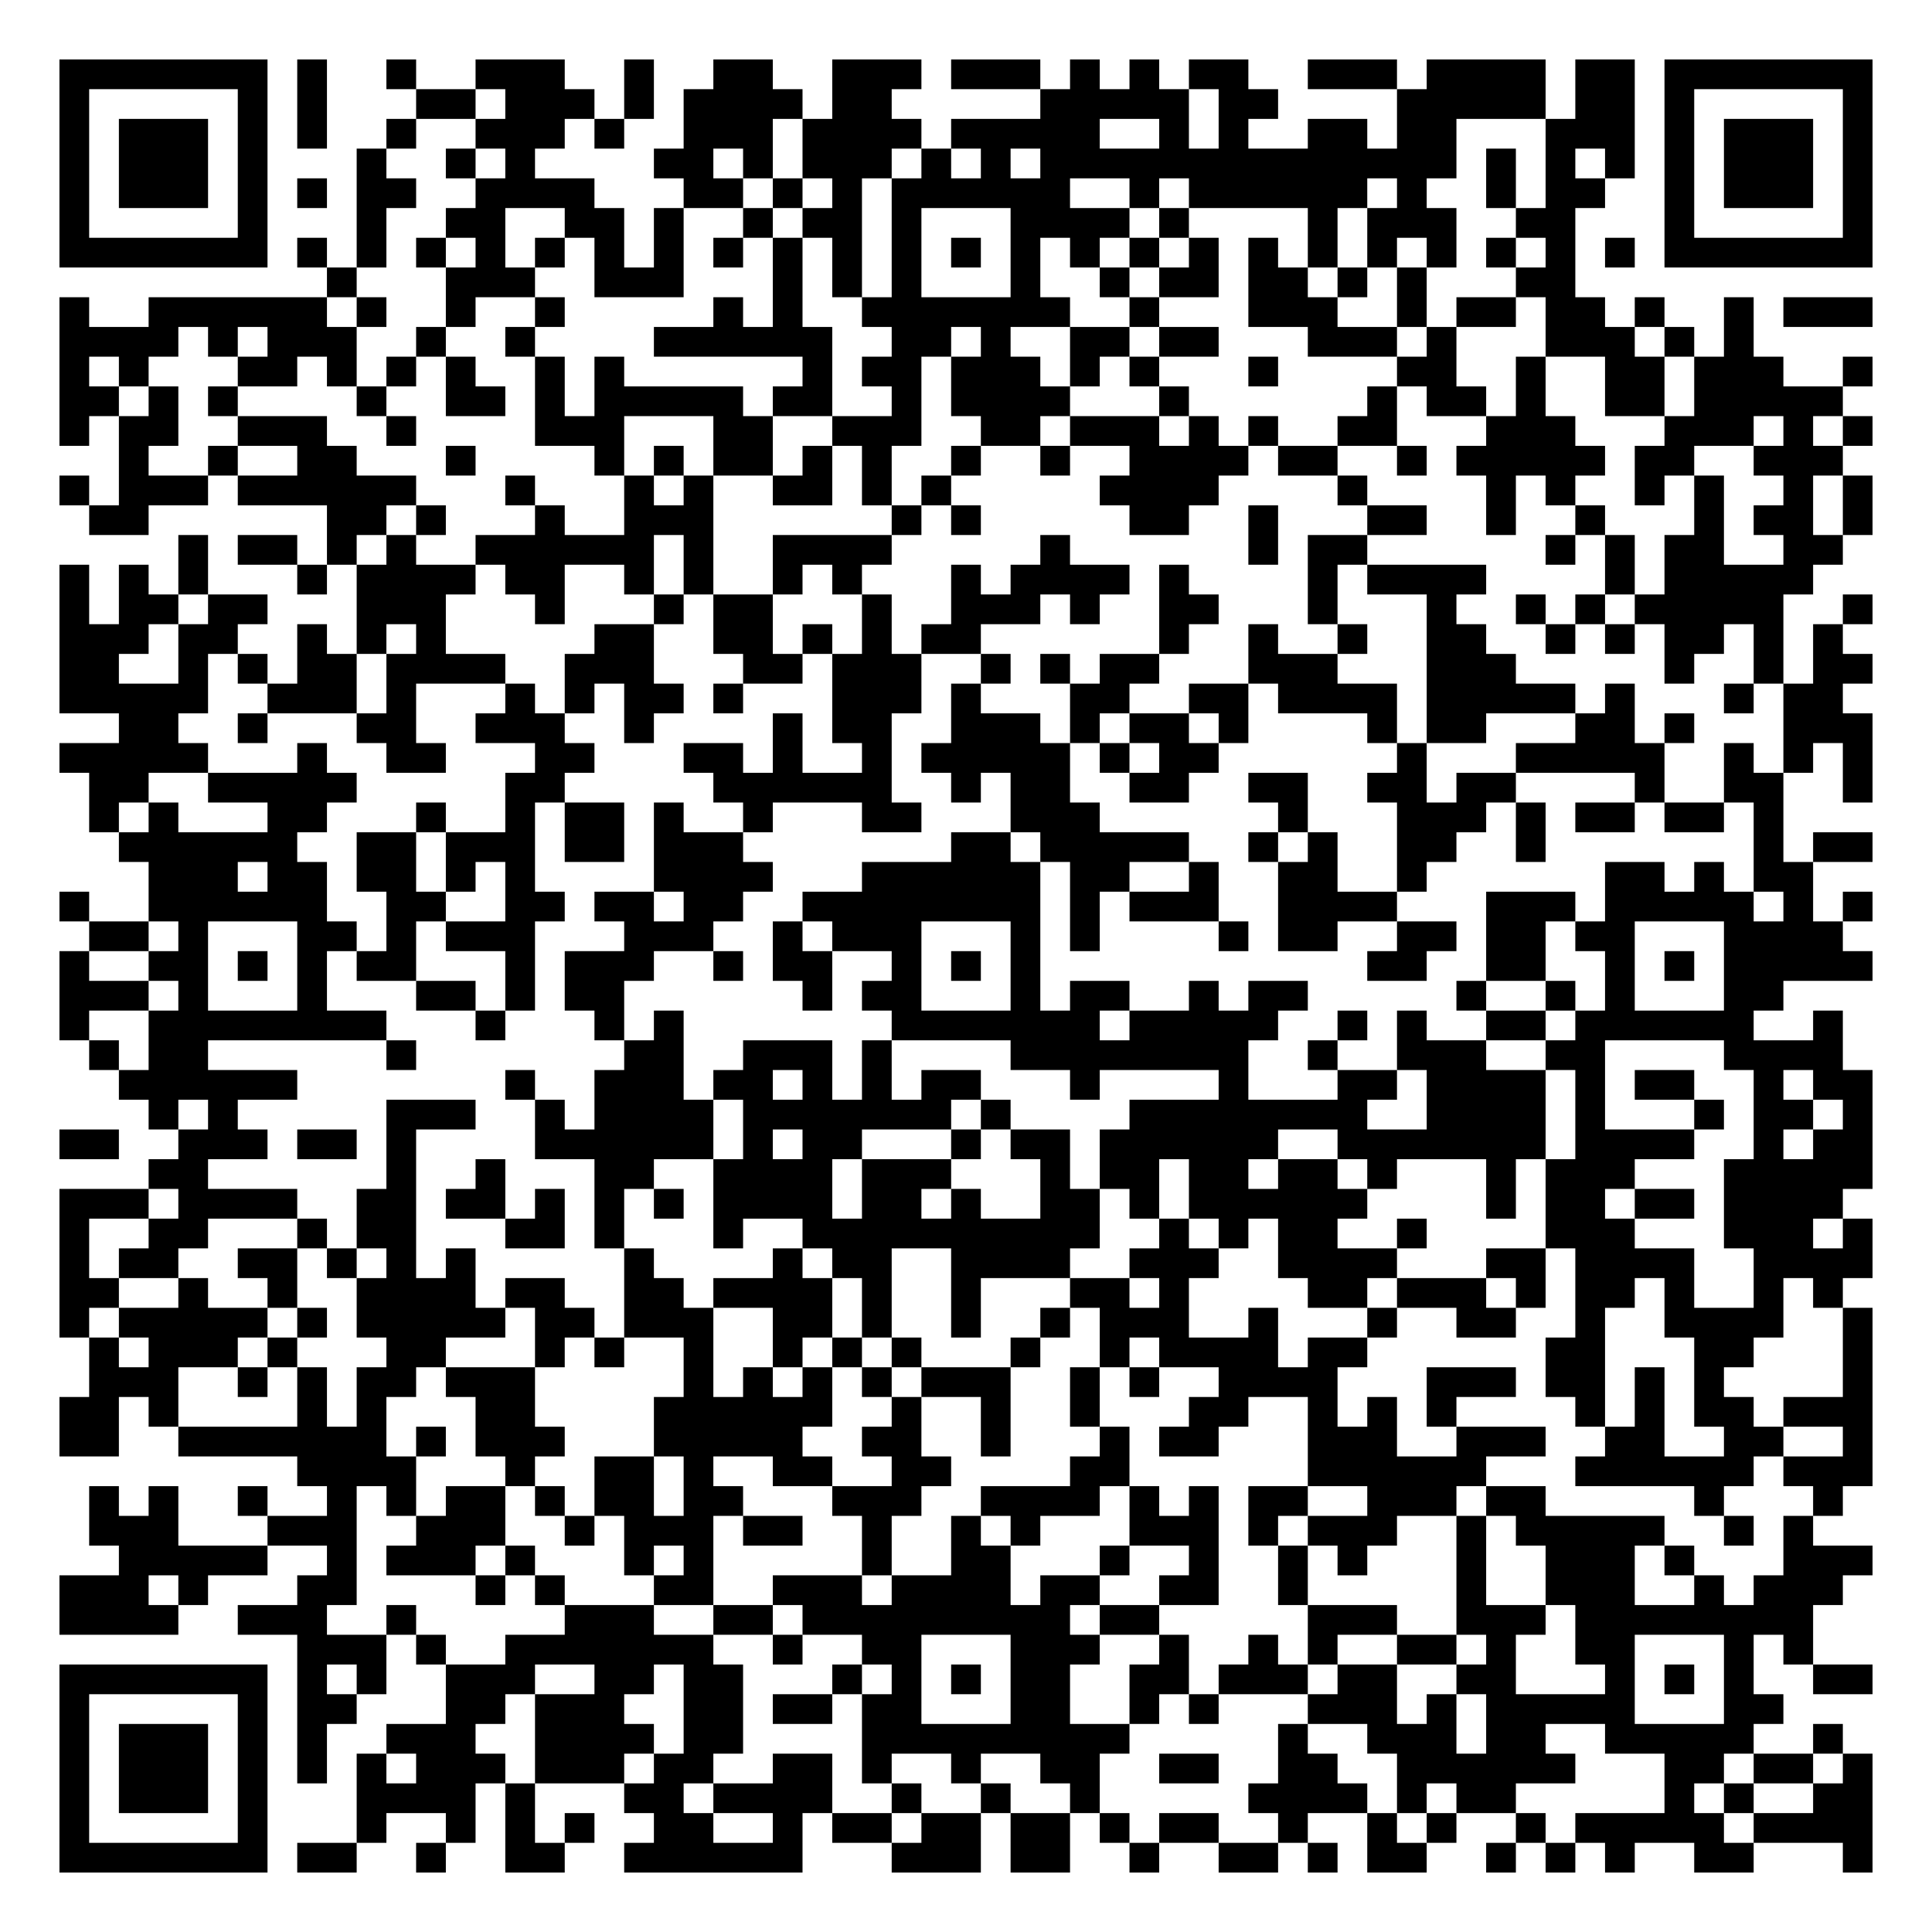
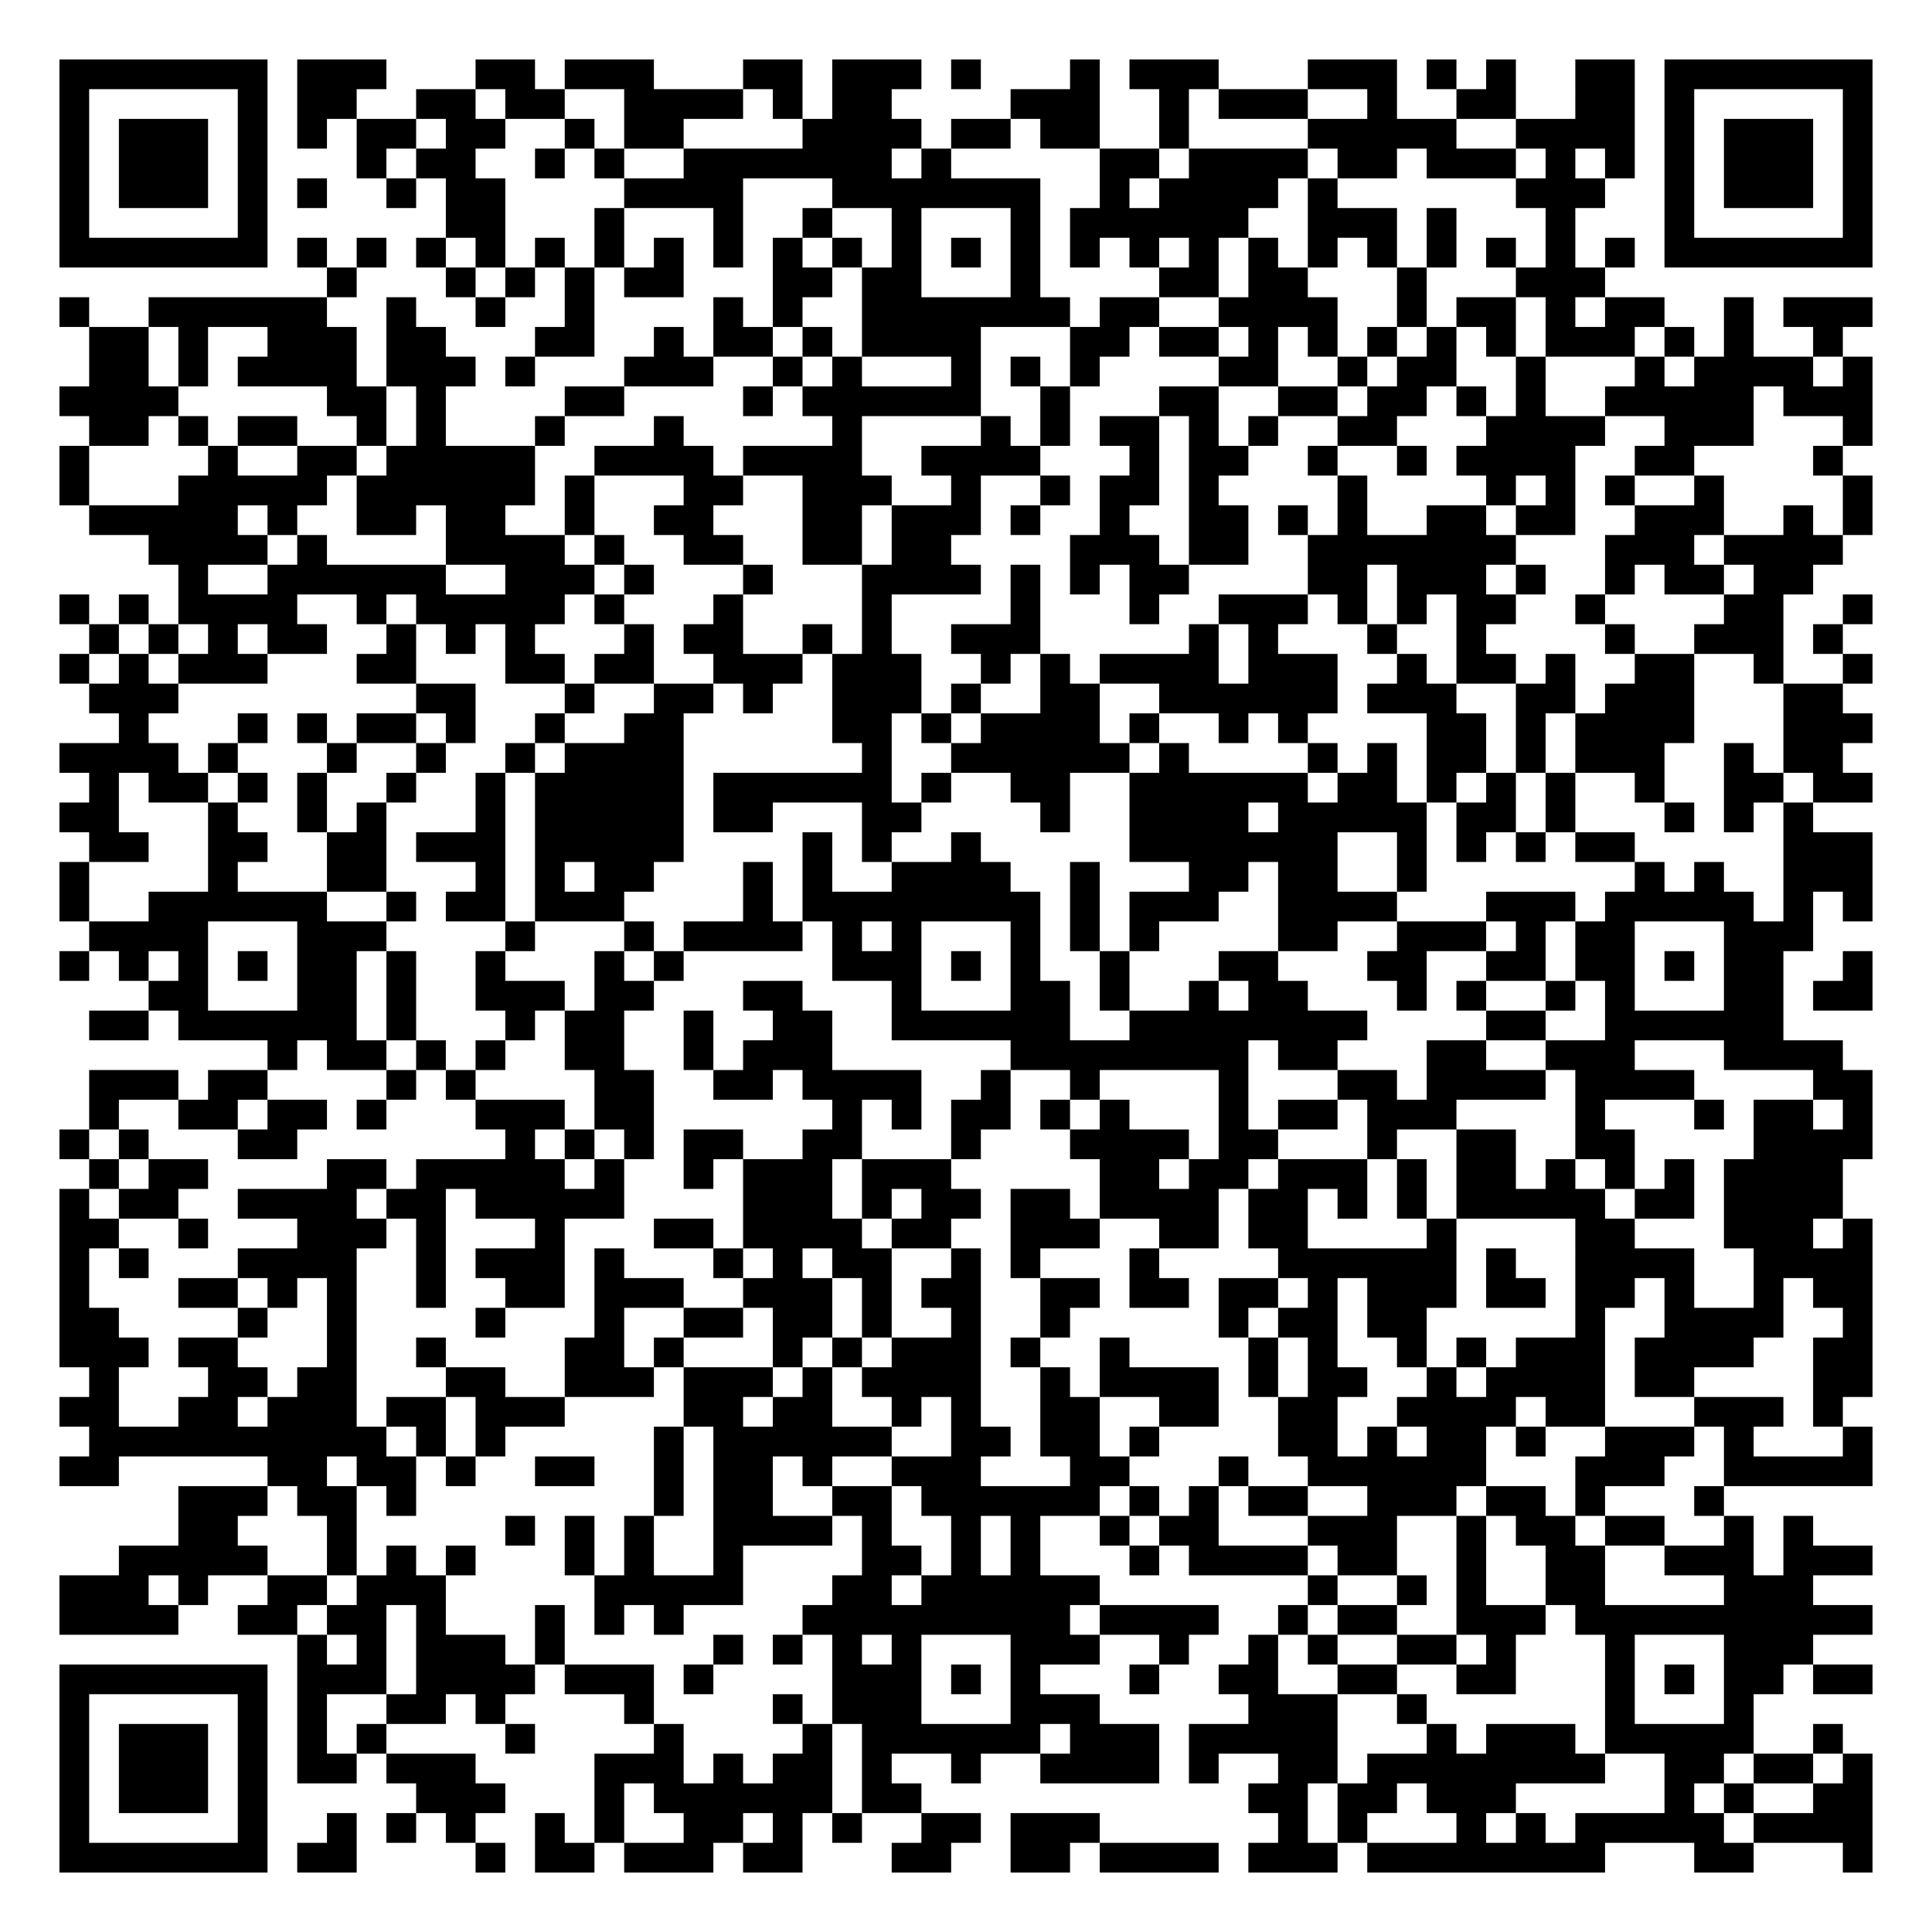
<svg xmlns="http://www.w3.org/2000/svg" width="260" height="260" class="segno">
  <g transform="scale(4)">
    <path fill="#fff" d="M0 0h65v65h-65z" />
-     <path class="qrline" stroke="#000" d="M2 2.5h7m1 0h1m2 0h1m2 0h3m2 0h1m2 0h2m2 0h3m1 0h3m1 0h1m1 0h1m1 0h2m2 0h3m1 0h4m1 0h2m1 0h7m-61 1h1m5 0h1m1 0h1m3 0h2m1 0h3m1 0h1m1 0h4m1 0h2m5 0h5m1 0h2m4 0h5m1 0h2m1 0h1m5 0h1m-61 1h1m1 0h3m1 0h1m1 0h1m2 0h1m2 0h3m1 0h1m2 0h3m1 0h4m1 0h5m2 0h1m1 0h1m2 0h2m1 0h2m3 0h3m1 0h1m1 0h3m1 0h1m-61 1h1m1 0h3m1 0h1m3 0h1m2 0h1m1 0h1m4 0h2m1 0h1m1 0h3m1 0h1m1 0h1m1 0h14m1 0h1m1 0h1m1 0h1m1 0h1m1 0h3m1 0h1m-61 1h1m1 0h3m1 0h1m1 0h1m1 0h2m2 0h4m3 0h2m1 0h1m1 0h1m1 0h6m2 0h1m1 0h6m1 0h1m2 0h1m1 0h2m2 0h1m1 0h3m1 0h1m-61 1h1m5 0h1m3 0h1m2 0h2m2 0h2m1 0h1m2 0h1m1 0h2m1 0h1m3 0h4m1 0h1m4 0h1m1 0h3m2 0h2m3 0h1m5 0h1m-61 1h7m1 0h1m1 0h1m1 0h1m1 0h1m1 0h1m1 0h1m1 0h1m1 0h1m1 0h1m1 0h1m1 0h1m1 0h1m1 0h1m1 0h1m1 0h1m1 0h1m1 0h1m1 0h1m1 0h1m1 0h1m1 0h1m1 0h1m1 0h1m1 0h7m-52 1h1m3 0h3m2 0h3m3 0h1m1 0h1m1 0h1m3 0h1m2 0h1m1 0h2m1 0h2m1 0h1m1 0h1m3 0h2m-51 1h1m2 0h6m1 0h1m2 0h1m2 0h1m5 0h1m1 0h1m2 0h7m2 0h1m3 0h3m2 0h1m1 0h2m1 0h2m1 0h1m2 0h1m1 0h3m-61 1h4m1 0h1m1 0h3m2 0h1m2 0h1m4 0h6m2 0h2m1 0h1m2 0h2m1 0h2m3 0h3m1 0h1m3 0h3m1 0h1m1 0h1m-57 1h1m1 0h1m3 0h2m1 0h1m1 0h1m1 0h1m2 0h1m1 0h1m6 0h1m1 0h2m1 0h3m1 0h1m1 0h1m3 0h1m4 0h2m2 0h1m2 0h2m1 0h3m2 0h1m-61 1h2m1 0h1m1 0h1m4 0h1m2 0h2m1 0h1m1 0h5m1 0h2m2 0h1m1 0h4m3 0h1m6 0h1m1 0h2m1 0h1m2 0h2m1 0h5m-60 1h1m1 0h2m2 0h3m2 0h1m4 0h3m3 0h2m2 0h3m2 0h2m1 0h3m1 0h1m1 0h1m2 0h2m3 0h3m3 0h3m1 0h1m1 0h1m-59 1h1m2 0h1m2 0h2m3 0h1m4 0h1m1 0h1m1 0h2m1 0h1m1 0h1m2 0h1m2 0h1m2 0h4m1 0h2m2 0h1m1 0h5m1 0h2m2 0h3m-60 1h1m1 0h3m1 0h6m3 0h1m3 0h1m1 0h1m2 0h2m1 0h1m1 0h1m5 0h4m4 0h1m4 0h1m1 0h1m2 0h1m1 0h1m2 0h1m1 0h1m-60 1h2m6 0h2m1 0h1m3 0h1m2 0h3m6 0h1m1 0h1m5 0h2m2 0h1m3 0h2m2 0h1m2 0h1m3 0h1m1 0h2m1 0h1m-57 1h1m1 0h2m1 0h1m1 0h1m2 0h6m1 0h1m2 0h4m5 0h1m6 0h1m1 0h2m6 0h1m1 0h1m1 0h2m2 0h2m-60 1h1m1 0h1m1 0h1m3 0h1m1 0h4m1 0h2m2 0h1m1 0h1m2 0h1m1 0h1m3 0h1m1 0h4m1 0h1m4 0h1m1 0h4m4 0h1m1 0h5m-59 1h1m1 0h2m1 0h2m3 0h3m3 0h1m3 0h1m1 0h2m3 0h1m2 0h3m1 0h1m2 0h2m3 0h1m3 0h1m2 0h1m1 0h1m1 0h5m2 0h1m-61 1h3m1 0h2m2 0h1m1 0h1m1 0h1m5 0h2m2 0h2m1 0h1m1 0h1m1 0h2m6 0h1m2 0h1m2 0h1m2 0h2m2 0h1m1 0h1m1 0h2m1 0h1m1 0h1m-60 1h2m2 0h1m1 0h1m1 0h2m1 0h4m2 0h3m3 0h2m1 0h3m2 0h1m1 0h1m1 0h2m3 0h3m3 0h3m5 0h1m2 0h1m1 0h2m-61 1h5m2 0h3m1 0h1m3 0h1m1 0h1m1 0h2m1 0h1m3 0h3m1 0h1m3 0h2m2 0h2m1 0h4m1 0h5m1 0h1m3 0h1m1 0h2m-58 1h2m2 0h1m3 0h2m2 0h3m2 0h1m4 0h1m1 0h2m2 0h3m1 0h1m1 0h2m1 0h1m4 0h1m1 0h2m3 0h2m1 0h1m3 0h3m-61 1h5m3 0h1m2 0h2m3 0h2m3 0h2m1 0h1m2 0h1m1 0h5m1 0h1m1 0h2m6 0h1m3 0h5m2 0h1m1 0h1m1 0h1m-60 1h2m2 0h5m5 0h2m5 0h6m2 0h1m1 0h2m2 0h2m2 0h2m2 0h2m1 0h2m4 0h1m2 0h2m2 0h1m-60 1h1m1 0h1m3 0h2m3 0h1m2 0h1m1 0h2m1 0h1m2 0h1m3 0h2m3 0h3m6 0h1m3 0h3m1 0h1m1 0h2m1 0h2m1 0h1m-56 1h6m2 0h2m1 0h3m1 0h2m1 0h3m7 0h2m1 0h5m2 0h1m1 0h1m2 0h2m2 0h1m7 0h1m1 0h2m-58 1h3m1 0h2m1 0h2m1 0h1m1 0h1m4 0h4m3 0h6m1 0h2m2 0h1m2 0h2m2 0h1m6 0h2m1 0h1m1 0h2m-59 1h1m2 0h6m2 0h2m2 0h2m1 0h2m1 0h2m2 0h8m1 0h1m1 0h3m2 0h4m3 0h3m1 0h5m1 0h1m1 0h1m-60 1h2m1 0h1m3 0h2m1 0h1m1 0h3m3 0h3m2 0h1m1 0h3m3 0h1m1 0h1m4 0h1m1 0h2m2 0h2m1 0h2m1 0h2m3 0h4m-60 1h1m2 0h2m1 0h1m1 0h1m1 0h2m3 0h1m1 0h3m2 0h1m1 0h2m2 0h1m1 0h1m1 0h1m11 0h2m2 0h2m2 0h1m1 0h1m1 0h5m-61 1h3m1 0h1m3 0h1m3 0h2m1 0h1m1 0h2m6 0h1m1 0h2m3 0h1m1 0h2m2 0h1m1 0h2m5 0h1m2 0h1m1 0h1m3 0h2m-58 1h1m2 0h8m3 0h1m3 0h1m1 0h1m7 0h7m1 0h5m2 0h1m1 0h1m2 0h2m1 0h6m2 0h1m-59 1h1m1 0h2m6 0h1m7 0h2m2 0h3m1 0h1m4 0h8m2 0h1m2 0h3m2 0h2m4 0h4m-58 1h6m7 0h1m2 0h3m1 0h2m1 0h1m1 0h1m1 0h2m3 0h1m4 0h1m3 0h2m1 0h4m1 0h1m1 0h2m2 0h1m1 0h2m-58 1h1m1 0h1m5 0h3m2 0h1m1 0h4m1 0h7m1 0h1m4 0h8m2 0h4m1 0h1m3 0h1m1 0h2m1 0h1m-61 1h2m2 0h3m1 0h2m1 0h1m4 0h6m1 0h1m1 0h2m3 0h1m1 0h2m1 0h6m2 0h7m1 0h4m2 0h1m1 0h2m-58 1h2m6 0h1m2 0h1m3 0h2m2 0h4m1 0h3m3 0h1m1 0h2m1 0h2m1 0h2m1 0h1m3 0h1m1 0h3m3 0h5m-61 1h3m1 0h4m2 0h2m1 0h2m1 0h1m1 0h1m1 0h1m1 0h4m1 0h2m1 0h1m2 0h2m1 0h1m1 0h6m4 0h1m1 0h2m1 0h2m1 0h4m-60 1h1m2 0h2m3 0h1m1 0h2m3 0h2m1 0h1m3 0h1m2 0h10m2 0h1m1 0h1m1 0h2m2 0h1m4 0h3m3 0h3m1 0h1m-61 1h1m1 0h2m2 0h2m1 0h1m1 0h1m1 0h1m5 0h1m4 0h1m1 0h2m2 0h4m2 0h3m2 0h4m3 0h2m1 0h4m2 0h4m-61 1h2m2 0h1m2 0h1m2 0h4m1 0h2m2 0h2m1 0h4m1 0h1m2 0h1m3 0h2m1 0h1m4 0h2m1 0h3m1 0h1m1 0h2m1 0h1m2 0h1m1 0h1m-60 1h1m1 0h5m1 0h1m1 0h5m1 0h2m1 0h3m2 0h2m1 0h1m2 0h1m2 0h1m1 0h3m2 0h1m3 0h1m2 0h2m2 0h1m2 0h4m2 0h1m-60 1h1m1 0h3m1 0h1m3 0h2m3 0h1m1 0h1m2 0h1m2 0h1m1 0h1m1 0h1m3 0h1m2 0h1m1 0h4m1 0h2m6 0h2m3 0h2m3 0h1m-60 1h3m2 0h1m1 0h1m1 0h2m1 0h3m5 0h1m1 0h1m1 0h1m1 0h1m1 0h3m2 0h1m1 0h1m2 0h4m3 0h3m1 0h2m1 0h1m1 0h1m4 0h1m-61 1h2m1 0h1m4 0h1m1 0h1m3 0h2m4 0h6m2 0h1m2 0h1m2 0h1m3 0h2m2 0h1m1 0h1m1 0h1m4 0h1m1 0h1m1 0h2m1 0h3m-61 1h2m2 0h7m1 0h1m1 0h3m3 0h5m2 0h2m2 0h1m3 0h1m1 0h2m3 0h3m2 0h3m2 0h2m2 0h2m2 0h1m-53 1h4m3 0h1m2 0h2m1 0h1m2 0h2m2 0h2m4 0h2m6 0h6m3 0h6m1 0h3m-60 1h1m1 0h1m2 0h1m2 0h1m1 0h1m1 0h2m1 0h1m1 0h2m1 0h2m3 0h3m2 0h4m1 0h1m1 0h1m1 0h2m2 0h3m1 0h2m5 0h1m3 0h1m-59 1h3m3 0h3m2 0h3m2 0h1m1 0h3m1 0h2m2 0h1m2 0h1m1 0h1m3 0h3m1 0h1m1 0h3m2 0h1m1 0h5m2 0h1m1 0h1m-57 1h5m2 0h1m1 0h3m1 0h1m3 0h1m1 0h1m5 0h1m2 0h2m3 0h1m2 0h1m2 0h1m1 0h1m3 0h1m2 0h3m1 0h1m3 0h3m-61 1h3m1 0h1m3 0h2m4 0h1m1 0h1m3 0h2m2 0h3m1 0h4m1 0h2m2 0h2m2 0h1m5 0h1m2 0h3m2 0h1m1 0h3m-60 1h4m2 0h3m2 0h1m5 0h3m2 0h2m1 0h9m1 0h2m5 0h3m2 0h3m1 0h8m-51 1h3m1 0h1m2 0h7m2 0h1m2 0h2m3 0h3m2 0h1m2 0h1m1 0h1m2 0h2m1 0h1m2 0h2m3 0h1m1 0h1m-59 1h7m1 0h1m1 0h1m2 0h3m2 0h2m1 0h2m3 0h1m1 0h1m1 0h1m1 0h2m2 0h2m1 0h3m1 0h2m2 0h2m3 0h1m1 0h1m1 0h1m2 0h2m-61 1h1m5 0h1m1 0h2m3 0h2m1 0h3m2 0h2m1 0h2m1 0h2m3 0h2m2 0h1m1 0h1m3 0h3m1 0h1m1 0h5m3 0h2m-58 1h1m1 0h3m1 0h1m1 0h1m2 0h3m2 0h4m1 0h2m4 0h9m5 0h1m2 0h3m1 0h2m2 0h5m2 0h1m-60 1h1m1 0h3m1 0h1m1 0h1m1 0h1m1 0h3m1 0h3m1 0h2m2 0h2m1 0h1m2 0h1m2 0h2m2 0h2m2 0h2m2 0h6m3 0h2m1 0h2m1 0h1m-61 1h1m1 0h3m1 0h1m3 0h4m1 0h1m3 0h2m1 0h4m2 0h1m2 0h1m2 0h1m5 0h4m1 0h1m1 0h2m5 0h1m1 0h1m2 0h2m-61 1h1m5 0h1m3 0h1m2 0h1m1 0h1m1 0h1m2 0h2m2 0h1m1 0h2m1 0h2m1 0h2m1 0h1m1 0h2m2 0h1m2 0h1m1 0h1m2 0h1m1 0h5m1 0h4m-61 1h7m1 0h2m2 0h1m2 0h2m2 0h6m3 0h3m1 0h2m2 0h1m2 0h2m1 0h1m1 0h2m2 0h1m1 0h1m1 0h1m2 0h2m3 0h1" />
+     <path class="qrline" stroke="#000" d="M2 2.5h7m1 0h3m3 0h2m1 0h3m3 0h2m1 0h3m1 0h1m3 0h1m1 0h3m3 0h3m1 0h1m1 0h1m2 0h2m1 0h7m-61 1h1m5 0h1m1 0h2m2 0h2m1 0h2m2 0h4m1 0h1m1 0h2m4 0h3m2 0h1m1 0h3m2 0h1m2 0h2m2 0h2m1 0h1m5 0h1m-61 1h1m1 0h3m1 0h1m1 0h1m1 0h2m1 0h2m2 0h1m1 0h2m4 0h4m1 0h2m1 0h2m2 0h1m4 0h5m2 0h4m1 0h1m1 0h3m1 0h1m-61 1h1m1 0h3m1 0h1m3 0h1m1 0h2m2 0h1m1 0h1m2 0h7m1 0h1m5 0h2m1 0h4m1 0h2m1 0h3m1 0h1m1 0h1m1 0h1m1 0h3m1 0h1m-61 1h1m1 0h3m1 0h1m1 0h1m2 0h1m1 0h2m4 0h4m3 0h7m2 0h1m1 0h4m1 0h1m6 0h3m2 0h1m1 0h3m1 0h1m-61 1h1m5 0h1m6 0h2m3 0h1m3 0h1m2 0h1m2 0h1m3 0h1m1 0h6m2 0h3m1 0h1m3 0h1m3 0h1m5 0h1m-61 1h7m1 0h1m1 0h1m1 0h1m1 0h1m1 0h1m1 0h1m1 0h1m1 0h1m1 0h1m1 0h1m1 0h1m1 0h1m1 0h1m1 0h1m1 0h1m1 0h1m1 0h1m1 0h1m1 0h1m1 0h1m1 0h1m1 0h1m1 0h1m1 0h7m-52 1h1m3 0h1m1 0h1m1 0h1m1 0h2m3 0h2m1 0h2m3 0h1m4 0h2m1 0h2m3 0h1m3 0h3m-52 1h1m2 0h6m2 0h1m2 0h1m2 0h1m4 0h1m1 0h1m2 0h7m1 0h2m2 0h4m2 0h1m1 0h2m1 0h1m1 0h2m2 0h1m1 0h3m-60 1h2m1 0h1m2 0h3m1 0h2m3 0h2m2 0h1m1 0h2m1 0h1m1 0h4m3 0h2m1 0h2m1 0h1m1 0h1m1 0h1m1 0h1m1 0h1m1 0h3m1 0h1m1 0h1m2 0h1m-59 1h2m1 0h1m1 0h4m1 0h3m1 0h1m3 0h3m2 0h1m1 0h1m3 0h1m1 0h1m1 0h1m4 0h2m2 0h1m1 0h2m2 0h1m3 0h1m1 0h4m1 0h1m-61 1h4m5 0h2m1 0h1m4 0h2m4 0h1m1 0h6m2 0h1m3 0h2m2 0h2m1 0h2m1 0h1m1 0h1m2 0h5m1 0h3m-60 1h2m1 0h1m1 0h2m2 0h1m1 0h1m3 0h1m3 0h1m5 0h1m4 0h1m1 0h1m1 0h2m1 0h1m1 0h1m2 0h2m3 0h4m2 0h3m3 0h1m-61 1h1m4 0h1m2 0h2m1 0h5m2 0h4m1 0h4m2 0h4m3 0h1m1 0h2m2 0h1m2 0h1m1 0h4m2 0h2m4 0h1m-60 1h1m3 0h5m1 0h6m1 0h1m3 0h2m2 0h3m2 0h1m2 0h1m1 0h2m1 0h1m4 0h1m4 0h1m1 0h1m1 0h1m2 0h1m4 0h1m-60 1h5m1 0h1m2 0h2m1 0h2m2 0h1m2 0h2m3 0h2m1 0h3m1 0h1m2 0h1m2 0h2m1 0h1m1 0h1m2 0h2m1 0h2m2 0h3m2 0h1m1 0h1m-58 1h4m1 0h1m4 0h4m1 0h1m2 0h2m2 0h2m1 0h2m4 0h3m1 0h2m2 0h7m3 0h3m1 0h4m-56 1h1m2 0h6m2 0h3m1 0h1m3 0h1m3 0h4m1 0h1m1 0h1m1 0h2m4 0h2m1 0h3m1 0h1m2 0h1m1 0h2m1 0h2m-59 1h1m1 0h1m1 0h4m2 0h1m1 0h5m1 0h1m3 0h1m4 0h1m4 0h1m3 0h1m2 0h3m1 0h1m1 0h1m1 0h2m2 0h1m4 0h2m2 0h1m-60 1h1m1 0h1m1 0h1m1 0h2m2 0h1m1 0h1m1 0h1m3 0h1m1 0h2m2 0h1m1 0h1m2 0h3m5 0h1m1 0h1m3 0h1m2 0h1m4 0h1m2 0h3m1 0h1m-60 1h1m1 0h1m1 0h3m3 0h2m3 0h2m1 0h2m2 0h3m1 0h3m2 0h1m1 0h1m1 0h4m1 0h3m2 0h1m1 0h2m1 0h1m2 0h2m2 0h1m2 0h1m-60 1h3m8 0h2m3 0h1m2 0h2m1 0h1m2 0h3m1 0h1m2 0h2m2 0h6m1 0h3m2 0h2m1 0h3m3 0h2m-58 1h1m3 0h1m1 0h1m1 0h2m1 0h1m2 0h1m2 0h2m5 0h2m1 0h1m1 0h4m1 0h1m2 0h1m1 0h1m4 0h2m1 0h1m1 0h4m3 0h3m-61 1h4m1 0h1m3 0h1m2 0h1m2 0h1m1 0h4m6 0h1m2 0h6m1 0h1m4 0h1m1 0h1m1 0h2m1 0h1m1 0h3m2 0h1m1 0h2m-59 1h1m1 0h2m1 0h1m1 0h1m2 0h1m2 0h1m1 0h5m1 0h6m1 0h1m2 0h2m2 0h6m1 0h2m1 0h1m1 0h1m1 0h1m2 0h1m2 0h2m1 0h2m-61 1h2m3 0h1m2 0h1m1 0h1m3 0h1m1 0h5m1 0h2m3 0h2m4 0h1m2 0h4m1 0h5m1 0h2m1 0h1m3 0h1m1 0h1m1 0h1m-58 1h2m2 0h2m2 0h2m1 0h3m1 0h5m4 0h1m1 0h1m2 0h1m5 0h7m2 0h1m1 0h1m1 0h1m1 0h2m5 0h3m-61 1h1m4 0h1m3 0h2m3 0h1m1 0h1m1 0h2m3 0h1m1 0h1m2 0h4m2 0h1m3 0h2m1 0h2m2 0h1m7 0h1m1 0h1m2 0h3m-61 1h1m2 0h6m2 0h1m1 0h2m1 0h3m4 0h1m1 0h8m1 0h1m1 0h3m2 0h4m3 0h3m1 0h5m1 0h1m1 0h1m-60 1h4m3 0h3m4 0h1m3 0h1m1 0h4m1 0h1m1 0h1m3 0h1m1 0h1m1 0h1m4 0h2m2 0h3m1 0h1m1 0h2m3 0h3m-59 1h1m1 0h1m1 0h1m1 0h1m1 0h2m1 0h1m2 0h1m3 0h1m1 0h1m5 0h3m1 0h1m1 0h1m2 0h1m3 0h2m3 0h2m2 0h2m1 0h2m1 0h1m1 0h2m2 0h1m-58 1h2m3 0h2m1 0h1m2 0h3m1 0h2m3 0h2m3 0h1m3 0h2m1 0h1m2 0h1m1 0h2m3 0h1m1 0h1m2 0h1m1 0h1m3 0h2m1 0h2m-60 1h2m1 0h6m1 0h1m3 0h1m1 0h2m2 0h1m2 0h2m2 0h6m2 0h8m4 0h2m2 0h6m-51 1h1m1 0h2m1 0h1m1 0h1m2 0h2m2 0h1m1 0h3m6 0h8m1 0h2m3 0h2m2 0h3m3 0h4m-59 1h3m1 0h2m4 0h1m1 0h1m4 0h2m2 0h2m1 0h4m2 0h1m2 0h1m4 0h1m3 0h2m1 0h4m1 0h4m4 0h2m-60 1h1m2 0h2m1 0h2m1 0h1m3 0h3m1 0h2m6 0h1m1 0h1m1 0h2m1 0h1m1 0h1m3 0h1m1 0h2m1 0h3m4 0h1m3 0h1m1 0h2m1 0h1m-61 1h1m1 0h1m3 0h2m7 0h1m1 0h1m1 0h1m1 0h2m2 0h2m3 0h1m3 0h4m1 0h2m3 0h1m2 0h2m2 0h2m4 0h4m-60 1h1m1 0h2m4 0h2m1 0h5m1 0h1m2 0h1m1 0h3m1 0h3m5 0h2m1 0h2m1 0h3m1 0h1m1 0h2m1 0h1m1 0h1m1 0h1m1 0h4m-60 1h1m1 0h2m2 0h4m1 0h2m1 0h5m4 0h3m1 0h1m1 0h2m1 0h2m1 0h4m1 0h2m1 0h1m1 0h1m1 0h5m1 0h2m1 0h4m-60 1h2m2 0h1m3 0h3m1 0h1m3 0h1m3 0h2m1 0h4m1 0h2m2 0h3m2 0h2m1 0h2m4 0h1m4 0h2m3 0h3m1 0h1m-61 1h1m1 0h1m3 0h4m2 0h1m1 0h3m1 0h1m3 0h1m1 0h1m1 0h2m2 0h1m1 0h1m3 0h1m4 0h6m1 0h1m2 0h4m2 0h4m-61 1h1m3 0h2m1 0h1m1 0h1m2 0h1m2 0h2m1 0h3m2 0h3m1 0h1m1 0h2m2 0h2m1 0h2m1 0h2m1 0h1m1 0h3m1 0h2m1 0h2m1 0h1m2 0h1m1 0h2m-61 1h2m4 0h1m2 0h1m4 0h1m3 0h1m2 0h2m1 0h2m1 0h1m2 0h1m2 0h1m5 0h1m1 0h2m1 0h2m5 0h1m2 0h4m2 0h1m-61 1h3m1 0h2m3 0h1m2 0h1m4 0h2m1 0h1m3 0h1m1 0h1m1 0h3m1 0h1m2 0h1m4 0h1m1 0h1m2 0h1m1 0h1m1 0h3m1 0h4m2 0h2m-60 1h1m3 0h2m1 0h2m3 0h2m2 0h3m1 0h3m1 0h1m1 0h4m2 0h1m1 0h4m1 0h1m1 0h2m2 0h1m1 0h4m1 0h2m4 0h2m-61 1h2m2 0h2m1 0h3m1 0h2m1 0h3m4 0h2m1 0h2m2 0h1m1 0h1m2 0h2m2 0h2m2 0h2m2 0h4m1 0h2m3 0h3m1 0h1m-59 1h10m1 0h1m1 0h1m5 0h1m1 0h6m2 0h2m1 0h2m1 0h1m4 0h2m1 0h1m1 0h2m1 0h1m2 0h3m1 0h1m3 0h1m-61 1h2m5 0h2m1 0h2m1 0h1m2 0h2m2 0h1m1 0h2m1 0h1m2 0h3m3 0h2m3 0h1m2 0h6m3 0h3m2 0h5m-57 1h3m1 0h2m1 0h1m8 0h1m1 0h2m2 0h2m1 0h6m1 0h1m1 0h1m1 0h2m2 0h3m1 0h2m1 0h1m3 0h1m-52 1h2m3 0h1m5 0h1m1 0h1m1 0h1m2 0h4m1 0h1m2 0h1m1 0h1m2 0h1m1 0h2m3 0h3m2 0h1m1 0h2m1 0h2m2 0h1m1 0h1m-57 1h5m2 0h1m1 0h1m1 0h1m3 0h1m1 0h1m2 0h1m4 0h2m1 0h1m1 0h1m3 0h1m1 0h4m1 0h2m2 0h1m2 0h2m2 0h3m1 0h3m-61 1h3m1 0h1m2 0h2m1 0h3m5 0h5m3 0h2m1 0h6m7 0h1m2 0h1m1 0h1m2 0h2m4 0h3m-59 1h4m2 0h2m1 0h2m1 0h1m3 0h1m1 0h1m1 0h1m4 0h9m1 0h4m2 0h1m1 0h2m2 0h3m1 0h10m-53 1h1m1 0h1m1 0h3m1 0h1m5 0h1m1 0h1m1 0h1m1 0h1m3 0h3m2 0h1m2 0h1m1 0h1m2 0h2m1 0h1m3 0h1m3 0h3m-59 1h7m1 0h3m1 0h4m1 0h3m1 0h1m4 0h3m1 0h1m1 0h1m3 0h1m2 0h2m2 0h2m2 0h2m3 0h1m1 0h1m1 0h2m1 0h2m-61 1h1m5 0h1m1 0h1m2 0h2m1 0h1m4 0h1m4 0h1m1 0h3m3 0h3m5 0h3m2 0h1m6 0h1m3 0h1m-57 1h1m1 0h3m1 0h1m1 0h1m1 0h1m4 0h1m4 0h1m4 0h1m1 0h6m1 0h3m1 0h5m3 0h1m1 0h3m1 0h5m2 0h1m-60 1h1m1 0h3m1 0h1m1 0h2m1 0h3m4 0h3m1 0h1m1 0h2m1 0h1m2 0h1m2 0h4m1 0h1m2 0h2m1 0h8m2 0h2m1 0h2m1 0h1m-61 1h1m1 0h3m1 0h1m5 0h3m3 0h1m1 0h6m1 0h2m11 0h2m1 0h2m1 0h3m5 0h1m1 0h1m2 0h2m-61 1h1m5 0h1m2 0h1m1 0h1m1 0h1m2 0h1m1 0h1m2 0h2m1 0h1m1 0h1m2 0h2m1 0h3m6 0h1m1 0h1m3 0h1m1 0h1m1 0h5m1 0h4m-61 1h7m1 0h2m4 0h1m1 0h2m1 0h3m1 0h2m3 0h2m2 0h2m1 0h4m1 0h3m1 0h8m3 0h2m3 0h1" />
  </g>
</svg>
